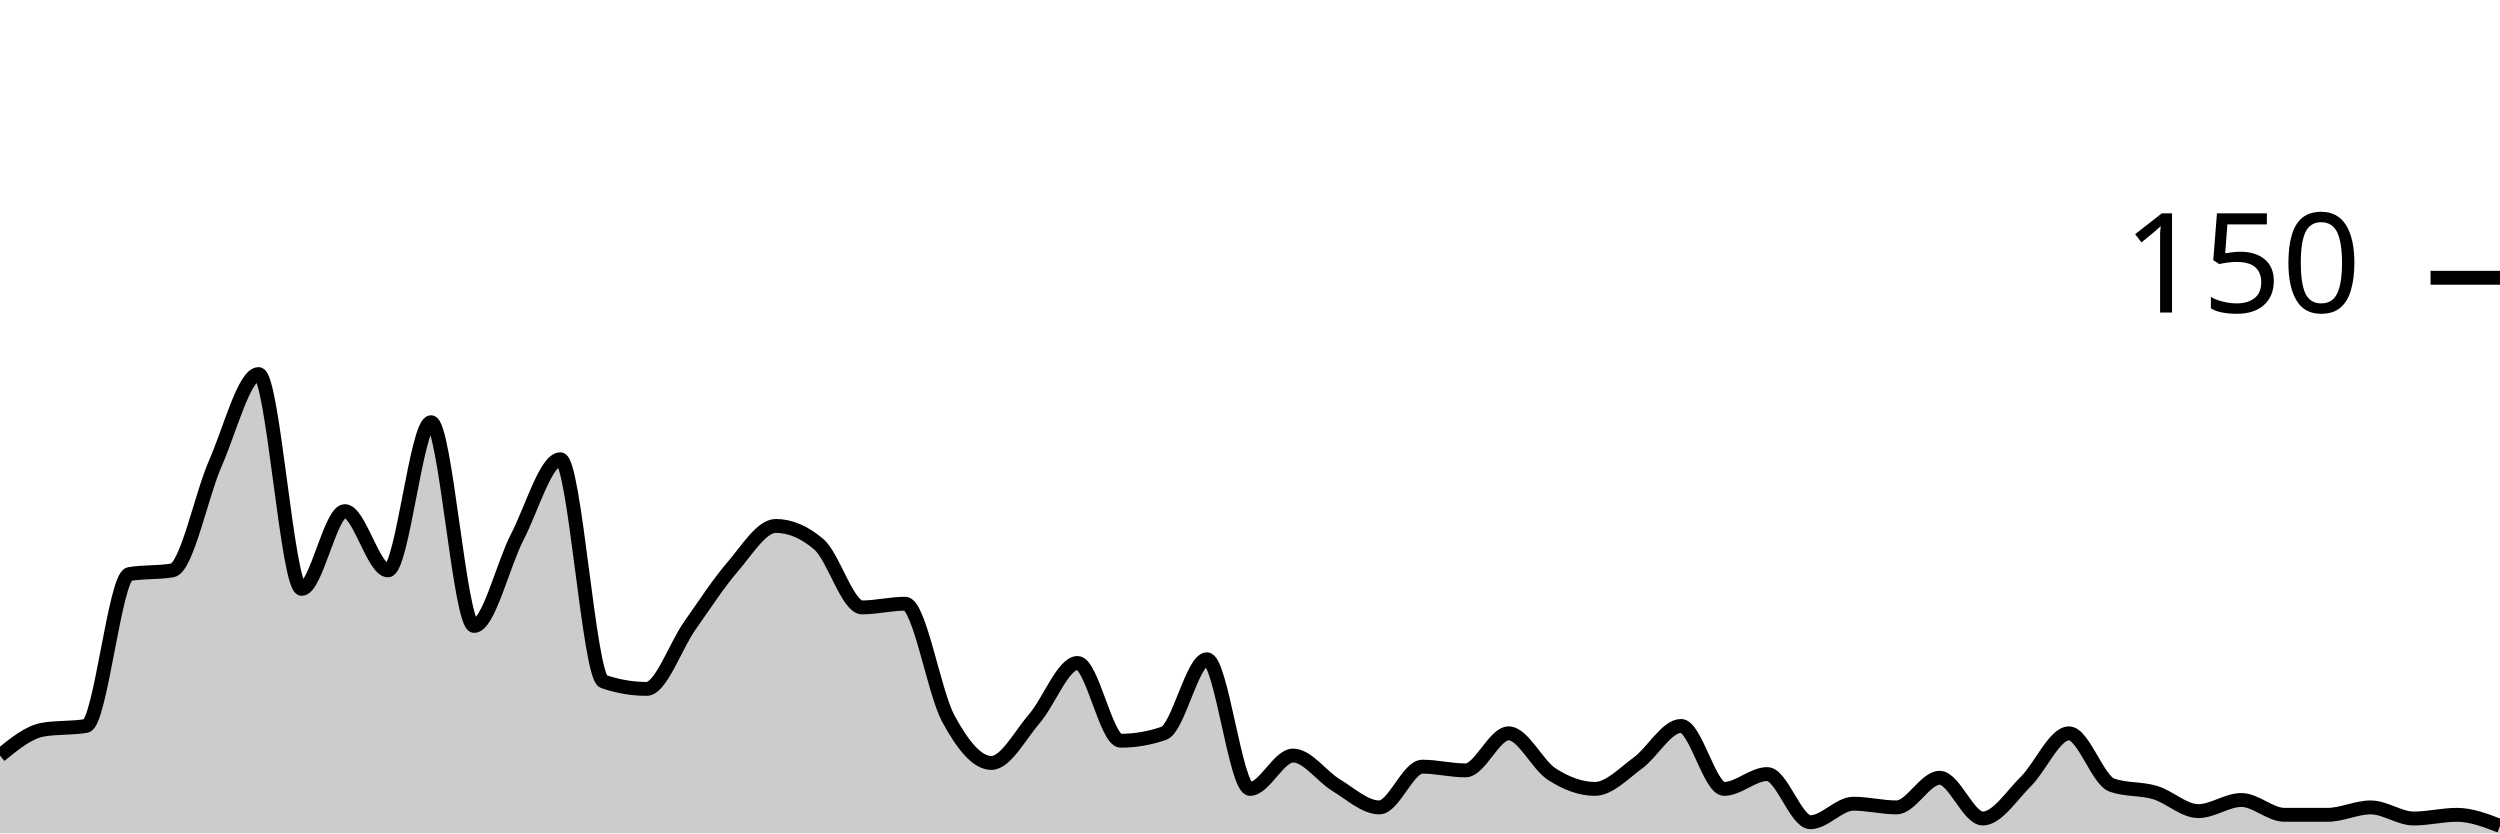
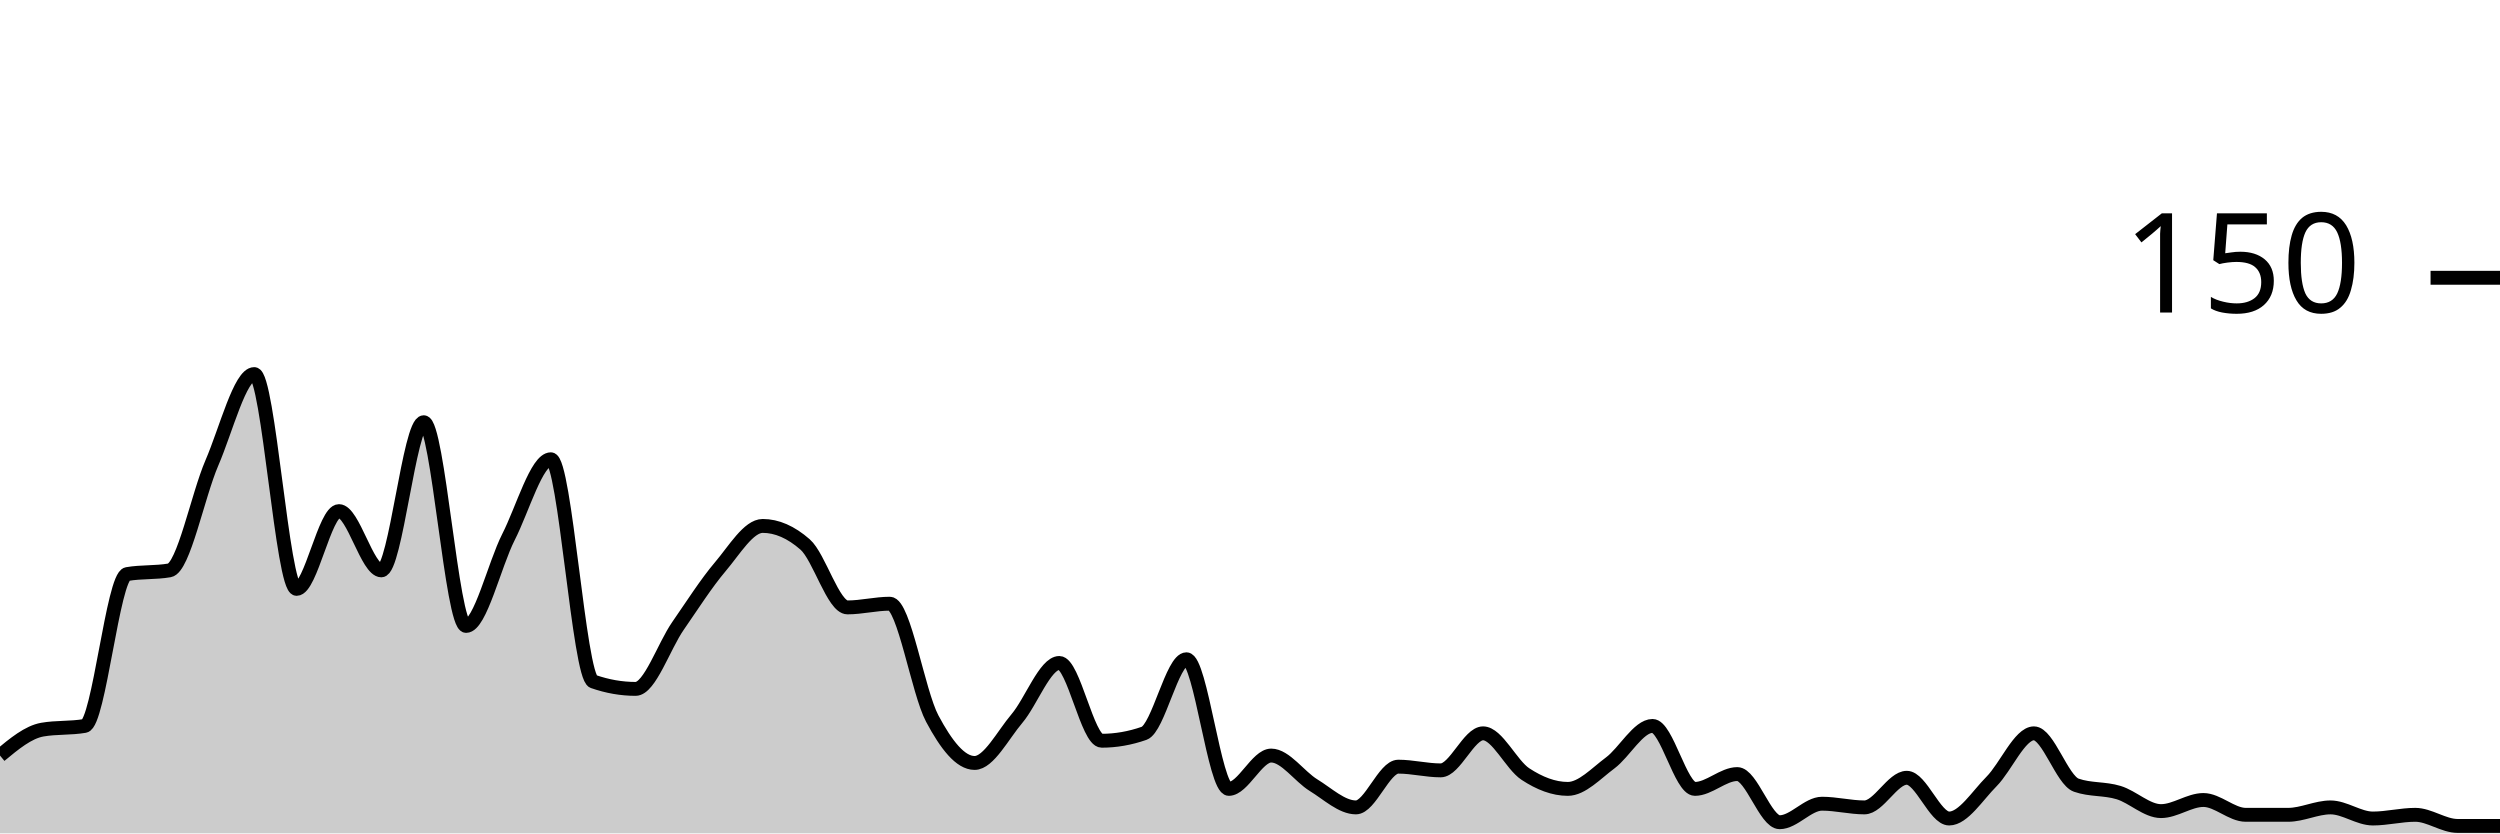
<svg xmlns="http://www.w3.org/2000/svg" viewBox="0 0 180 60">
  <g transform="translate(0,20)">
-     <path class="area" fill="rgba(0, 0, 0, 0.2)" d="M0,34.4C1.034,33.556,2.069,32.711,3.103,32.533C4.138,32.356,5.172,32.444,6.207,32.267C7.241,32.089,8.276,21.511,9.31,21.333C10.345,21.156,11.379,21.244,12.414,21.067C13.448,20.889,14.483,15.689,15.517,13.333C16.552,10.978,17.586,6.933,18.621,6.933C19.655,6.933,20.69,22.4,21.724,22.4C22.759,22.4,23.793,16.8,24.828,16.8C25.862,16.8,26.897,21.067,27.931,21.067C28.966,21.067,30,10.4,31.034,10.4C32.069,10.4,33.103,25.067,34.138,25.067C35.172,25.067,36.207,20.667,37.241,18.667C38.276,16.667,39.31,13.067,40.345,13.067C41.379,13.067,42.414,28.711,43.448,29.067C44.483,29.422,45.517,29.6,46.552,29.6C47.586,29.6,48.621,26.533,49.655,25.067C50.69,23.6,51.724,22,52.759,20.8C53.793,19.6,54.828,17.867,55.862,17.867C56.897,17.867,57.931,18.311,58.966,19.2C60,20.089,61.034,23.733,62.069,23.733C63.103,23.733,64.138,23.467,65.172,23.467C66.207,23.467,67.241,29.822,68.276,31.733C69.31,33.644,70.345,34.933,71.379,34.933C72.414,34.933,73.448,32.933,74.483,31.733C75.517,30.533,76.552,27.733,77.586,27.733C78.621,27.733,79.655,33.333,80.69,33.333C81.724,33.333,82.759,33.156,83.793,32.8C84.828,32.444,85.862,27.467,86.897,27.467C87.931,27.467,88.966,36.8,90,36.8C91.034,36.8,92.069,34.4,93.103,34.4C94.138,34.4,95.172,35.911,96.207,36.533C97.241,37.156,98.276,38.133,99.31,38.133C100.345,38.133,101.379,35.2,102.414,35.2C103.448,35.2,104.483,35.467,105.517,35.467C106.552,35.467,107.586,32.8,108.621,32.8C109.655,32.8,110.69,35.067,111.724,35.733C112.759,36.4,113.793,36.8,114.828,36.8C115.862,36.8,116.897,35.689,117.931,34.933C118.966,34.178,120,32.267,121.034,32.267C122.069,32.267,123.103,36.8,124.138,36.8C125.172,36.8,126.207,35.733,127.241,35.733C128.276,35.733,129.31,39.2,130.345,39.2C131.379,39.2,132.414,37.867,133.448,37.867C134.483,37.867,135.517,38.133,136.552,38.133C137.586,38.133,138.621,36,139.655,36C140.69,36,141.724,38.933,142.759,38.933C143.793,38.933,144.828,37.289,145.862,36.267C146.897,35.244,147.931,32.8,148.966,32.8C150,32.8,151.034,36.178,152.069,36.533C153.103,36.889,154.138,36.756,155.172,37.067C156.207,37.378,157.241,38.4,158.276,38.4C159.31,38.4,160.345,37.6,161.379,37.6C162.414,37.6,163.448,38.667,164.483,38.667C165.517,38.667,166.552,38.667,167.586,38.667C168.621,38.667,169.655,38.133,170.69,38.133C171.724,38.133,172.759,38.933,173.793,38.933C174.828,38.933,175.862,38.667,176.897,38.667C177.931,38.667,178.966,39.067,180,39.467L180,40C178.966,40,177.931,40,176.897,40C175.862,40,174.828,40,173.793,40C172.759,40,171.724,40,170.69,40C169.655,40,168.621,40,167.586,40C166.552,40,165.517,40,164.483,40C163.448,40,162.414,40,161.379,40C160.345,40,159.31,40,158.276,40C157.241,40,156.207,40,155.172,40C154.138,40,153.103,40,152.069,40C151.034,40,150,40,148.966,40C147.931,40,146.897,40,145.862,40C144.828,40,143.793,40,142.759,40C141.724,40,140.69,40,139.655,40C138.621,40,137.586,40,136.552,40C135.517,40,134.483,40,133.448,40C132.414,40,131.379,40,130.345,40C129.31,40,128.276,40,127.241,40C126.207,40,125.172,40,124.138,40C123.103,40,122.069,40,121.034,40C120,40,118.966,40,117.931,40C116.897,40,115.862,40,114.828,40C113.793,40,112.759,40,111.724,40C110.69,40,109.655,40,108.621,40C107.586,40,106.552,40,105.517,40C104.483,40,103.448,40,102.414,40C101.379,40,100.345,40,99.31,40C98.276,40,97.241,40,96.207,40C95.172,40,94.138,40,93.103,40C92.069,40,91.034,40,90,40C88.966,40,87.931,40,86.897,40C85.862,40,84.828,40,83.793,40C82.759,40,81.724,40,80.69,40C79.655,40,78.621,40,77.586,40C76.552,40,75.517,40,74.483,40C73.448,40,72.414,40,71.379,40C70.345,40,69.31,40,68.276,40C67.241,40,66.207,40,65.172,40C64.138,40,63.103,40,62.069,40C61.034,40,60,40,58.966,40C57.931,40,56.897,40,55.862,40C54.828,40,53.793,40,52.759,40C51.724,40,50.69,40,49.655,40C48.621,40,47.586,40,46.552,40C45.517,40,44.483,40,43.448,40C42.414,40,41.379,40,40.345,40C39.31,40,38.276,40,37.241,40C36.207,40,35.172,40,34.138,40C33.103,40,32.069,40,31.034,40C30,40,28.966,40,27.931,40C26.897,40,25.862,40,24.828,40C23.793,40,22.759,40,21.724,40C20.69,40,19.655,40,18.621,40C17.586,40,16.552,40,15.517,40C14.483,40,13.448,40,12.414,40C11.379,40,10.345,40,9.31,40C8.276,40,7.241,40,6.207,40C5.172,40,4.138,40,3.103,40C2.069,40,1.034,40,0,40Z" />
-     <path class="line" stroke="black" fill="none" d="M0,34.4C1.034,33.556,2.069,32.711,3.103,32.533C4.138,32.356,5.172,32.444,6.207,32.267C7.241,32.089,8.276,21.511,9.31,21.333C10.345,21.156,11.379,21.244,12.414,21.067C13.448,20.889,14.483,15.689,15.517,13.333C16.552,10.978,17.586,6.933,18.621,6.933C19.655,6.933,20.69,22.4,21.724,22.4C22.759,22.4,23.793,16.8,24.828,16.8C25.862,16.8,26.897,21.067,27.931,21.067C28.966,21.067,30,10.4,31.034,10.4C32.069,10.4,33.103,25.067,34.138,25.067C35.172,25.067,36.207,20.667,37.241,18.667C38.276,16.667,39.31,13.067,40.345,13.067C41.379,13.067,42.414,28.711,43.448,29.067C44.483,29.422,45.517,29.6,46.552,29.6C47.586,29.6,48.621,26.533,49.655,25.067C50.69,23.6,51.724,22,52.759,20.8C53.793,19.6,54.828,17.867,55.862,17.867C56.897,17.867,57.931,18.311,58.966,19.2C60,20.089,61.034,23.733,62.069,23.733C63.103,23.733,64.138,23.467,65.172,23.467C66.207,23.467,67.241,29.822,68.276,31.733C69.31,33.644,70.345,34.933,71.379,34.933C72.414,34.933,73.448,32.933,74.483,31.733C75.517,30.533,76.552,27.733,77.586,27.733C78.621,27.733,79.655,33.333,80.69,33.333C81.724,33.333,82.759,33.156,83.793,32.8C84.828,32.444,85.862,27.467,86.897,27.467C87.931,27.467,88.966,36.8,90,36.8C91.034,36.8,92.069,34.4,93.103,34.4C94.138,34.4,95.172,35.911,96.207,36.533C97.241,37.156,98.276,38.133,99.31,38.133C100.345,38.133,101.379,35.2,102.414,35.2C103.448,35.2,104.483,35.467,105.517,35.467C106.552,35.467,107.586,32.8,108.621,32.8C109.655,32.8,110.69,35.067,111.724,35.733C112.759,36.4,113.793,36.8,114.828,36.8C115.862,36.8,116.897,35.689,117.931,34.933C118.966,34.178,120,32.267,121.034,32.267C122.069,32.267,123.103,36.8,124.138,36.8C125.172,36.8,126.207,35.733,127.241,35.733C128.276,35.733,129.31,39.2,130.345,39.2C131.379,39.2,132.414,37.867,133.448,37.867C134.483,37.867,135.517,38.133,136.552,38.133C137.586,38.133,138.621,36,139.655,36C140.69,36,141.724,38.933,142.759,38.933C143.793,38.933,144.828,37.289,145.862,36.267C146.897,35.244,147.931,32.8,148.966,32.8C150,32.8,151.034,36.178,152.069,36.533C153.103,36.889,154.138,36.756,155.172,37.067C156.207,37.378,157.241,38.4,158.276,38.4C159.31,38.4,160.345,37.6,161.379,37.6C162.414,37.6,163.448,38.667,164.483,38.667C165.517,38.667,166.552,38.667,167.586,38.667C168.621,38.667,169.655,38.133,170.69,38.133C171.724,38.133,172.759,38.933,173.793,38.933C174.828,38.933,175.862,38.667,176.897,38.667C177.931,38.667,178.966,39.067,180,39.467" />
+     <path class="area" fill="rgba(0, 0, 0, 0.2)" d="M0,34.4C1.017,33.556,2.034,32.711,3.051,32.533C4.068,32.356,5.085,32.444,6.102,32.267C7.119,32.089,8.136,21.511,9.153,21.333C10.169,21.156,11.186,21.244,12.203,21.067C13.22,20.889,14.237,15.689,15.254,13.333C16.271,10.978,17.288,6.933,18.305,6.933C19.322,6.933,20.339,22.4,21.356,22.4C22.373,22.4,23.39,16.8,24.407,16.8C25.424,16.8,26.441,21.067,27.458,21.067C28.475,21.067,29.492,10.4,30.508,10.4C31.525,10.4,32.542,25.067,33.559,25.067C34.576,25.067,35.593,20.667,36.61,18.667C37.627,16.667,38.644,13.067,39.661,13.067C40.678,13.067,41.695,28.711,42.712,29.067C43.729,29.422,44.746,29.6,45.763,29.6C46.78,29.6,47.797,26.533,48.814,25.067C49.831,23.6,50.847,22,51.864,20.8C52.881,19.6,53.898,17.867,54.915,17.867C55.932,17.867,56.949,18.311,57.966,19.2C58.983,20.089,60,23.733,61.017,23.733C62.034,23.733,63.051,23.467,64.068,23.467C65.085,23.467,66.102,29.822,67.119,31.733C68.136,33.644,69.153,34.933,70.169,34.933C71.186,34.933,72.203,32.933,73.22,31.733C74.237,30.533,75.254,27.733,76.271,27.733C77.288,27.733,78.305,33.333,79.322,33.333C80.339,33.333,81.356,33.156,82.373,32.8C83.39,32.444,84.407,27.467,85.424,27.467C86.441,27.467,87.458,36.8,88.475,36.8C89.492,36.8,90.508,34.4,91.525,34.4C92.542,34.4,93.559,35.911,94.576,36.533C95.593,37.156,96.61,38.133,97.627,38.133C98.644,38.133,99.661,35.2,100.678,35.2C101.695,35.2,102.712,35.467,103.729,35.467C104.746,35.467,105.763,32.8,106.78,32.8C107.797,32.8,108.814,35.067,109.831,35.733C110.847,36.4,111.864,36.8,112.881,36.8C113.898,36.8,114.915,35.689,115.932,34.933C116.949,34.178,117.966,32.267,118.983,32.267C120,32.267,121.017,36.8,122.034,36.8C123.051,36.8,124.068,35.733,125.085,35.733C126.102,35.733,127.119,39.2,128.136,39.2C129.153,39.2,130.169,37.867,131.186,37.867C132.203,37.867,133.22,38.133,134.237,38.133C135.254,38.133,136.271,36,137.288,36C138.305,36,139.322,38.933,140.339,38.933C141.356,38.933,142.373,37.289,143.39,36.267C144.407,35.244,145.424,32.8,146.441,32.8C147.458,32.8,148.475,36.178,149.492,36.533C150.508,36.889,151.525,36.756,152.542,37.067C153.559,37.378,154.576,38.4,155.593,38.4C156.61,38.4,157.627,37.6,158.644,37.6C159.661,37.6,160.678,38.667,161.695,38.667C162.712,38.667,163.729,38.667,164.746,38.667C165.763,38.667,166.78,38.133,167.797,38.133C168.814,38.133,169.831,38.933,170.847,38.933C171.864,38.933,172.881,38.667,173.898,38.667C174.915,38.667,175.932,39.467,176.949,39.467C177.966,39.467,178.983,39.467,180,39.467L180,40C178.983,40,177.966,40,176.949,40C175.932,40,174.915,40,173.898,40C172.881,40,171.864,40,170.847,40C169.831,40,168.814,40,167.797,40C166.78,40,165.763,40,164.746,40C163.729,40,162.712,40,161.695,40C160.678,40,159.661,40,158.644,40C157.627,40,156.61,40,155.593,40C154.576,40,153.559,40,152.542,40C151.525,40,150.508,40,149.492,40C148.475,40,147.458,40,146.441,40C145.424,40,144.407,40,143.39,40C142.373,40,141.356,40,140.339,40C139.322,40,138.305,40,137.288,40C136.271,40,135.254,40,134.237,40C133.22,40,132.203,40,131.186,40C130.169,40,129.153,40,128.136,40C127.119,40,126.102,40,125.085,40C124.068,40,123.051,40,122.034,40C121.017,40,120,40,118.983,40C117.966,40,116.949,40,115.932,40C114.915,40,113.898,40,112.881,40C111.864,40,110.847,40,109.831,40C108.814,40,107.797,40,106.78,40C105.763,40,104.746,40,103.729,40C102.712,40,101.695,40,100.678,40C99.661,40,98.644,40,97.627,40C96.61,40,95.593,40,94.576,40C93.559,40,92.542,40,91.525,40C90.508,40,89.492,40,88.475,40C87.458,40,86.441,40,85.424,40C84.407,40,83.39,40,82.373,40C81.356,40,80.339,40,79.322,40C78.305,40,77.288,40,76.271,40C75.254,40,74.237,40,73.22,40C72.203,40,71.186,40,70.169,40C69.153,40,68.136,40,67.119,40C66.102,40,65.085,40,64.068,40C63.051,40,62.034,40,61.017,40C60,40,58.983,40,57.966,40C56.949,40,55.932,40,54.915,40C53.898,40,52.881,40,51.864,40C50.847,40,49.831,40,48.814,40C47.797,40,46.78,40,45.763,40C44.746,40,43.729,40,42.712,40C41.695,40,40.678,40,39.661,40C38.644,40,37.627,40,36.61,40C35.593,40,34.576,40,33.559,40C32.542,40,31.525,40,30.508,40C29.492,40,28.475,40,27.458,40C26.441,40,25.424,40,24.407,40C23.39,40,22.373,40,21.356,40C20.339,40,19.322,40,18.305,40C17.288,40,16.271,40,15.254,40C14.237,40,13.22,40,12.203,40C11.186,40,10.169,40,9.153,40C8.136,40,7.119,40,6.102,40C5.085,40,4.068,40,3.051,40C2.034,40,1.017,40,0,40Z" />
+     <path class="line" stroke="black" fill="none" d="M0,34.4C1.017,33.556,2.034,32.711,3.051,32.533C4.068,32.356,5.085,32.444,6.102,32.267C7.119,32.089,8.136,21.511,9.153,21.333C10.169,21.156,11.186,21.244,12.203,21.067C13.22,20.889,14.237,15.689,15.254,13.333C16.271,10.978,17.288,6.933,18.305,6.933C19.322,6.933,20.339,22.4,21.356,22.4C22.373,22.4,23.39,16.8,24.407,16.8C25.424,16.8,26.441,21.067,27.458,21.067C28.475,21.067,29.492,10.4,30.508,10.4C31.525,10.4,32.542,25.067,33.559,25.067C34.576,25.067,35.593,20.667,36.61,18.667C37.627,16.667,38.644,13.067,39.661,13.067C40.678,13.067,41.695,28.711,42.712,29.067C43.729,29.422,44.746,29.6,45.763,29.6C46.78,29.6,47.797,26.533,48.814,25.067C49.831,23.6,50.847,22,51.864,20.8C52.881,19.6,53.898,17.867,54.915,17.867C55.932,17.867,56.949,18.311,57.966,19.2C58.983,20.089,60,23.733,61.017,23.733C62.034,23.733,63.051,23.467,64.068,23.467C65.085,23.467,66.102,29.822,67.119,31.733C68.136,33.644,69.153,34.933,70.169,34.933C71.186,34.933,72.203,32.933,73.22,31.733C74.237,30.533,75.254,27.733,76.271,27.733C77.288,27.733,78.305,33.333,79.322,33.333C80.339,33.333,81.356,33.156,82.373,32.8C83.39,32.444,84.407,27.467,85.424,27.467C86.441,27.467,87.458,36.8,88.475,36.8C89.492,36.8,90.508,34.4,91.525,34.4C92.542,34.4,93.559,35.911,94.576,36.533C95.593,37.156,96.61,38.133,97.627,38.133C98.644,38.133,99.661,35.2,100.678,35.2C101.695,35.2,102.712,35.467,103.729,35.467C104.746,35.467,105.763,32.8,106.78,32.8C107.797,32.8,108.814,35.067,109.831,35.733C110.847,36.4,111.864,36.8,112.881,36.8C113.898,36.8,114.915,35.689,115.932,34.933C116.949,34.178,117.966,32.267,118.983,32.267C120,32.267,121.017,36.8,122.034,36.8C123.051,36.8,124.068,35.733,125.085,35.733C126.102,35.733,127.119,39.2,128.136,39.2C129.153,39.2,130.169,37.867,131.186,37.867C132.203,37.867,133.22,38.133,134.237,38.133C135.254,38.133,136.271,36,137.288,36C138.305,36,139.322,38.933,140.339,38.933C141.356,38.933,142.373,37.289,143.39,36.267C144.407,35.244,145.424,32.8,146.441,32.8C147.458,32.8,148.475,36.178,149.492,36.533C150.508,36.889,151.525,36.756,152.542,37.067C153.559,37.378,154.576,38.4,155.593,38.4C156.61,38.4,157.627,37.6,158.644,37.6C159.661,37.6,160.678,38.667,161.695,38.667C162.712,38.667,163.729,38.667,164.746,38.667C165.763,38.667,166.78,38.133,167.797,38.133C168.814,38.133,169.831,38.933,170.847,38.933C171.864,38.933,172.881,38.667,173.898,38.667C174.915,38.667,175.932,39.467,176.949,39.467C177.966,39.467,178.983,39.467,180,39.467" />
    <path class="axis-ceiling" stroke-width="1" stroke="black" fill="none" d="M175,0L180,0" />
    <text class="axis-ceiling-label" font-family="sans-serif" text-anchor="end" font-size="10px" x="170" y="2.5">150</text>
  </g>
</svg>
